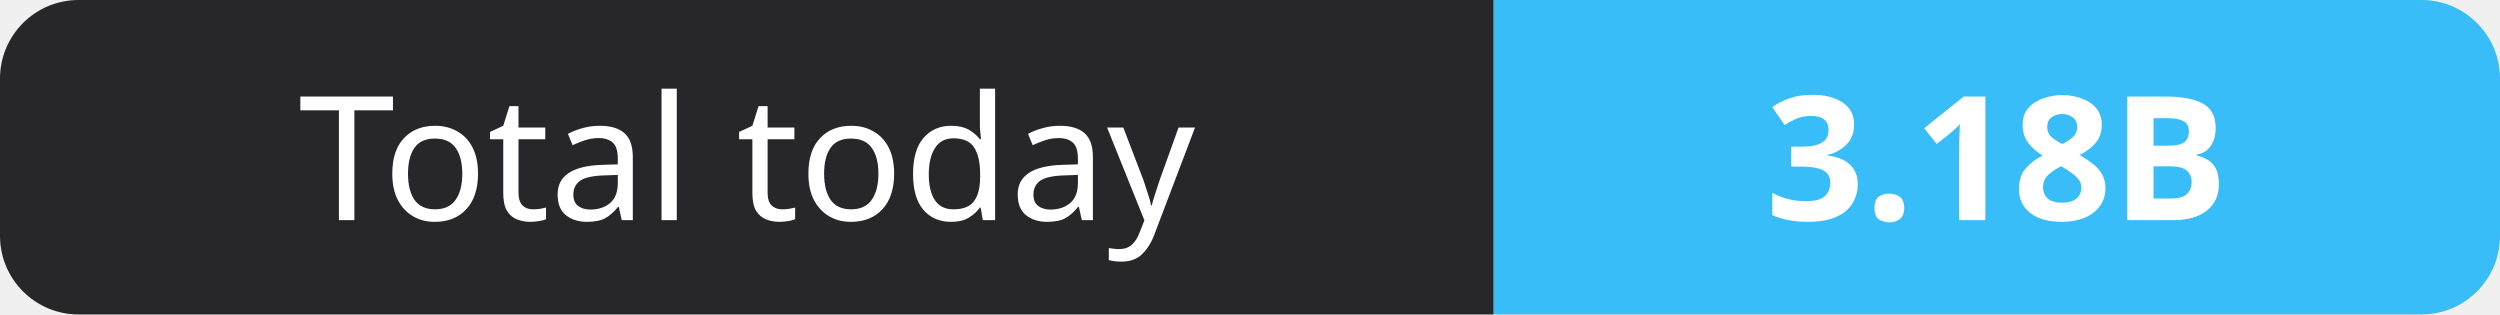
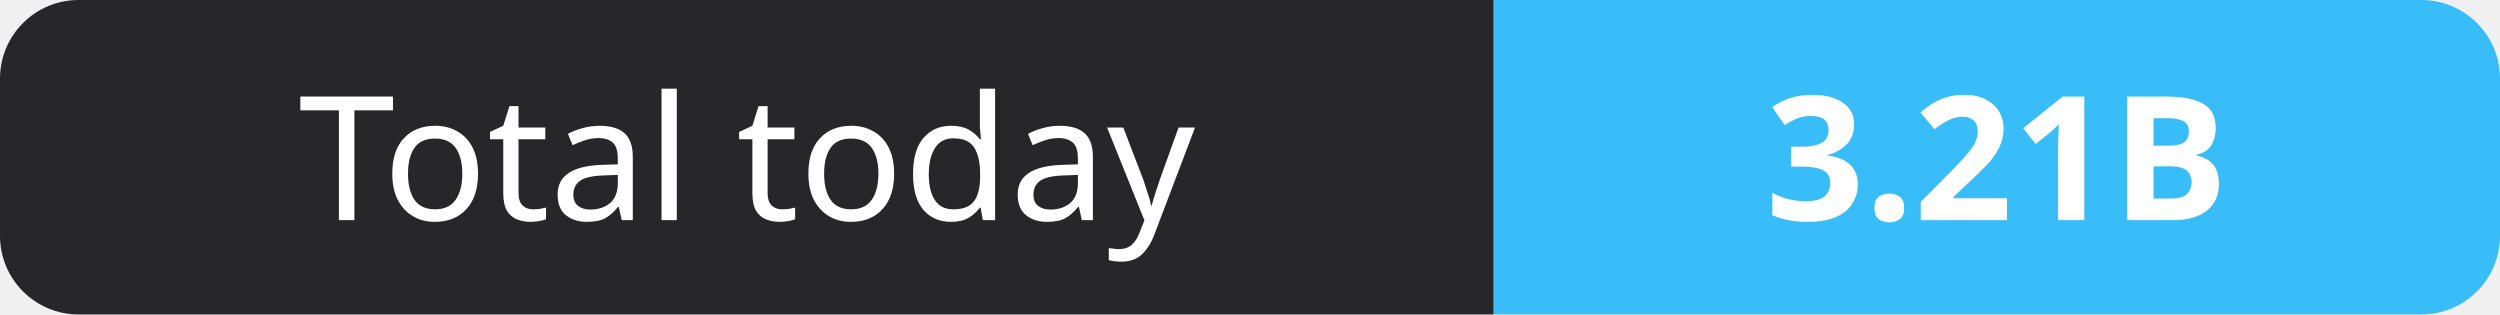
- <svg xmlns="http://www.w3.org/2000/svg" width="159" height="20" role="img" aria-label="Total today: 3.18B">
+ <svg xmlns="http://www.w3.org/2000/svg" width="159" height="20" role="img" aria-label="Total today: 3.21B">
  <clipPath id="r">
    <rect width="159" height="20" rx="5" fill="#fff" />
  </clipPath>
  <g clip-path="url(#r)">
    <rect width="95" height="20" fill="#27272a" />
    <rect x="95" width="64" height="20" fill="#38bdf8" />
  </g>
  <g fill="#fff" text-anchor="middle" font-family="Verdana,Geneva,sans-serif" font-size="11">
    <text x="47.5" y="14">Total today</text>
-     <text x="127.0" y="14" font-weight="700">3.18B</text>
+     <text x="127.0" y="14" font-weight="700">3.21B</text>
  </g>
</svg>
